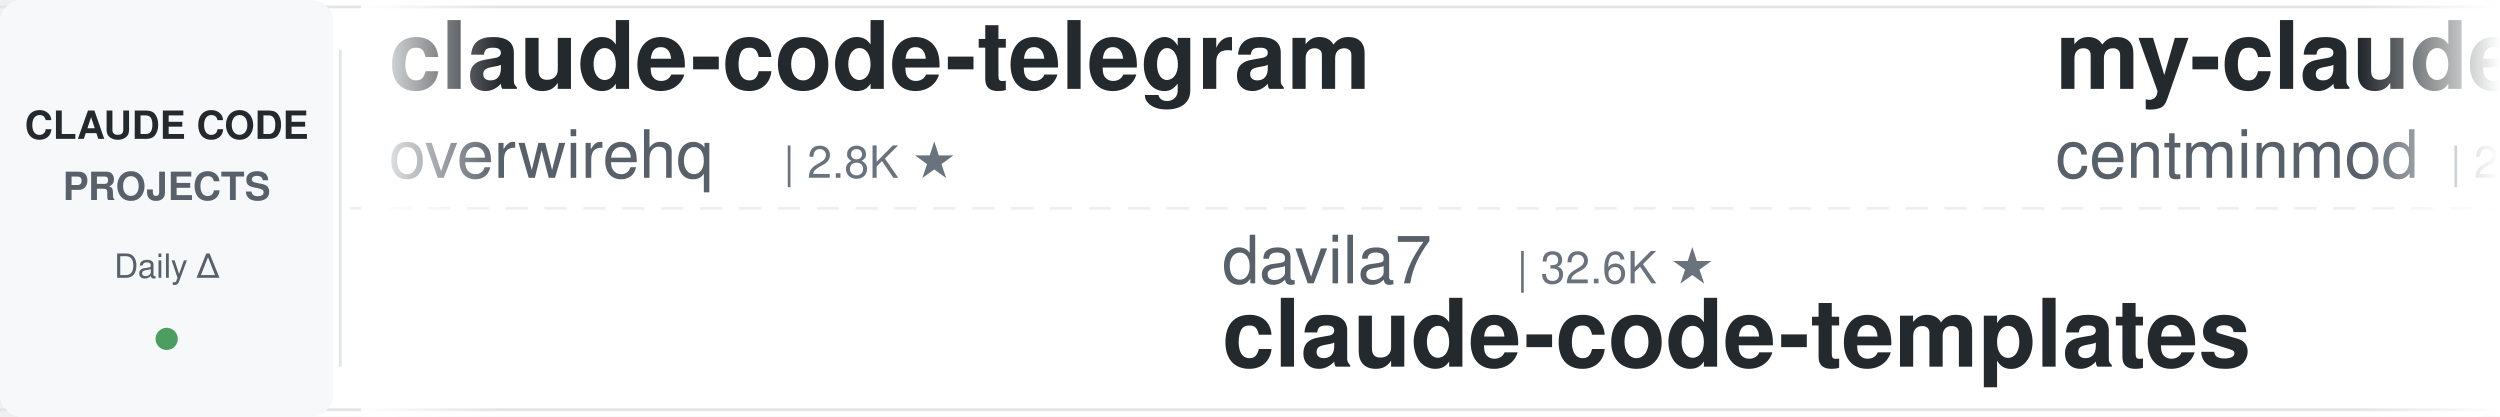
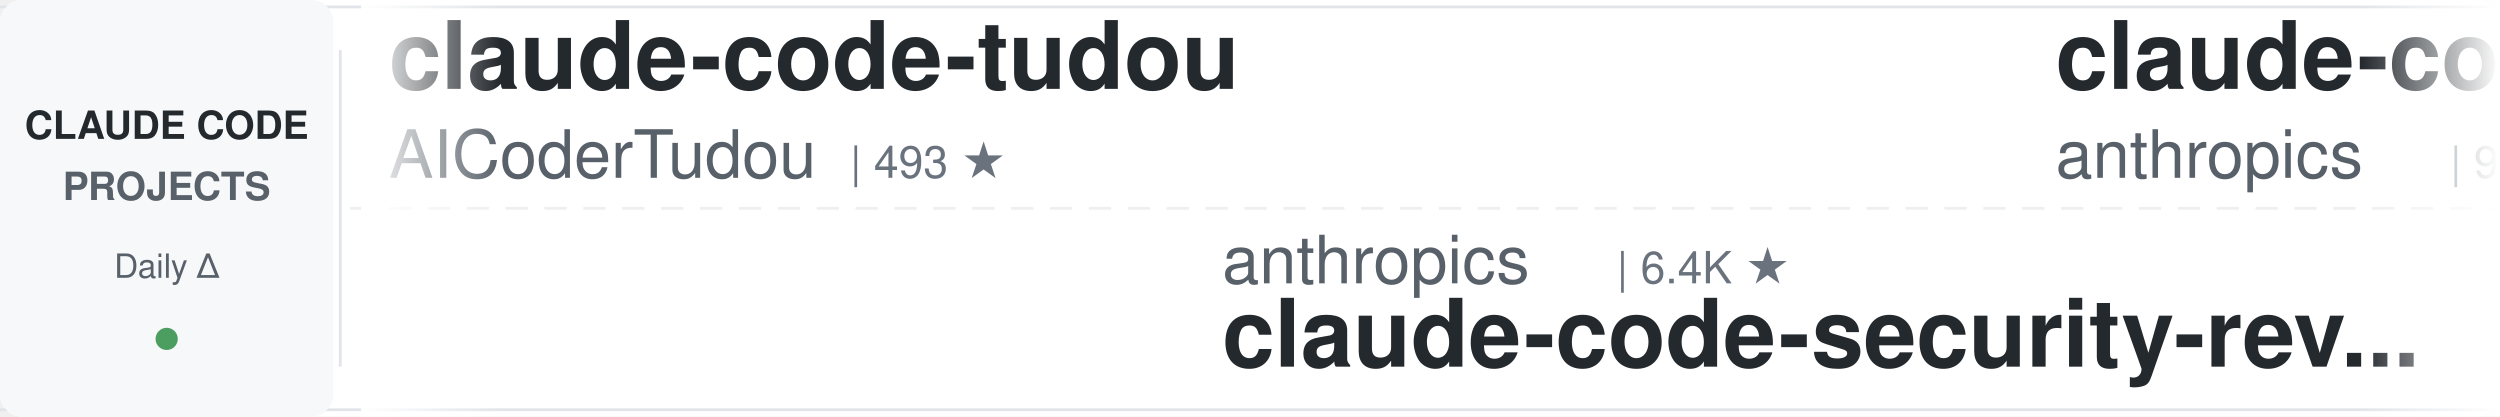
<svg xmlns="http://www.w3.org/2000/svg" width="900" height="150">
  <defs>
    <linearGradient id="leftFade" x1="0%" y1="0%" x2="100%" y2="0%">
      <stop offset="0%" style="stop-color:#ffffff;stop-opacity:1" />
      <stop offset="100%" style="stop-color:#ffffff;stop-opacity:0" />
    </linearGradient>
    <linearGradient id="rightFade" x1="0%" y1="0%" x2="100%" y2="0%">
      <stop offset="0%" style="stop-color:#ffffff;stop-opacity:0" />
      <stop offset="100%" style="stop-color:#ffffff;stop-opacity:1" />
    </linearGradient>
  </defs>
  <rect width="900" height="150" fill="#ffffff" rx="8" />
  <rect x="0" y="2" width="900" height="1" fill="#e1e4e8" />
  <rect x="0" y="147" width="900" height="1" fill="#e1e4e8" />
  <line x1="0" y1="75" x2="900" y2="75" stroke="#e1e4e8" stroke-width="1" stroke-dasharray="8 6" opacity="0.6" />
  <rect x="0" y="0" width="120" height="150" fill="#f6f8fa" rx="8" />
  <text x="60" y="50" font-family="-apple-system, BlinkMacSystemFont, 'Segoe UI', Helvetica, Arial, sans-serif" font-size="14" font-weight="600" fill="#24292e" text-anchor="middle">CLAUDE CODE</text>
  <text x="60" y="72" font-family="-apple-system, BlinkMacSystemFont, 'Segoe UI', Helvetica, Arial, sans-serif" font-size="14" font-weight="600" fill="#586069" text-anchor="middle">PROJECTS</text>
  <text x="60" y="100" font-family="-apple-system, BlinkMacSystemFont, 'Segoe UI', Helvetica, Arial, sans-serif" font-size="12" font-weight="500" fill="#586069" text-anchor="middle">Daily Δ</text>
  <circle cx="60" cy="122" r="4" fill="#22863a" opacity="0.8" />
  <rect x="122" y="18" width="1" height="114" fill="#e1e4e8" />
  <clipPath id="tickerClip">
    <rect x="130" y="0" width="770" height="150" />
  </clipPath>
  <g clip-path="url(#tickerClip)">
    <g id="tickerItems">
      <animateTransform attributeName="transform" attributeType="XML" type="translate" from="0 0" to="-3000 0" dur="54s" repeatCount="indefinite" />
      <g transform="translate(0, 0)">
-         <text x="140" y="32" font-family="-apple-system, BlinkMacSystemFont, 'Segoe UI', Helvetica, Arial, sans-serif" font-size="34" font-weight="600" fill="#24292e">claude-code-telegram</text>
-         <text x="140" y="64" font-family="-apple-system, BlinkMacSystemFont, 'Segoe UI', Helvetica, Arial, sans-serif" font-size="24" font-weight="400" fill="#586069">overwirehq</text>
-         <text x="282" y="64" font-family="-apple-system, BlinkMacSystemFont, 'Segoe UI', Helvetica, Arial, sans-serif" font-size="16" font-weight="500" fill="#6a737d">| 2.8K ★</text>
+         <text x="140" y="32" font-family="-apple-system, BlinkMacSystemFont, 'Segoe UI', Helvetica, Arial, sans-serif" font-size="34" font-weight="600" fill="#24292e">claude-code-tudou</text>
+         <text x="140" y="64" font-family="-apple-system, BlinkMacSystemFont, 'Segoe UI', Helvetica, Arial, sans-serif" font-size="24" font-weight="400" fill="#586069">AICoderTudou</text>
+         <text x="306" y="64" font-family="-apple-system, BlinkMacSystemFont, 'Segoe UI', Helvetica, Arial, sans-serif" font-size="16" font-weight="500" fill="#6a737d">| 493 ★</text>
      </g>
      <g transform="translate(300, 0)">
-         <text x="140" y="102" font-family="-apple-system, BlinkMacSystemFont, 'Segoe UI', Helvetica, Arial, sans-serif" font-size="24" font-weight="400" fill="#586069">davila7</text>
-         <text x="246" y="102" font-family="-apple-system, BlinkMacSystemFont, 'Segoe UI', Helvetica, Arial, sans-serif" font-size="16" font-weight="500" fill="#6a737d">| 32.6K ★</text>
-         <text x="140" y="132" font-family="-apple-system, BlinkMacSystemFont, 'Segoe UI', Helvetica, Arial, sans-serif" font-size="34" font-weight="600" fill="#24292e">claude-code-templates</text>
+         <text x="140" y="102" font-family="-apple-system, BlinkMacSystemFont, 'Segoe UI', Helvetica, Arial, sans-serif" font-size="24" font-weight="400" fill="#586069">anthropics</text>
+         <text x="282" y="102" font-family="-apple-system, BlinkMacSystemFont, 'Segoe UI', Helvetica, Arial, sans-serif" font-size="16" font-weight="500" fill="#6a737d">| 6.4K ★</text>
+         <text x="140" y="132" font-family="-apple-system, BlinkMacSystemFont, 'Segoe UI', Helvetica, Arial, sans-serif" font-size="34" font-weight="600" fill="#24292e">claude-code-security-rev...</text>
      </g>
      <g transform="translate(600, 0)">
-         <text x="140" y="32" font-family="-apple-system, BlinkMacSystemFont, 'Segoe UI', Helvetica, Arial, sans-serif" font-size="34" font-weight="600" fill="#24292e">my-claude-code-setup</text>
-         <text x="140" y="64" font-family="-apple-system, BlinkMacSystemFont, 'Segoe UI', Helvetica, Arial, sans-serif" font-size="24" font-weight="400" fill="#586069">centminmod</text>
-         <text x="282" y="64" font-family="-apple-system, BlinkMacSystemFont, 'Segoe UI', Helvetica, Arial, sans-serif" font-size="16" font-weight="500" fill="#6a737d">| 2.7K ★</text>
+         <text x="140" y="32" font-family="-apple-system, BlinkMacSystemFont, 'Segoe UI', Helvetica, Arial, sans-serif" font-size="34" font-weight="600" fill="#24292e">claude-code-action</text>
+         <text x="140" y="64" font-family="-apple-system, BlinkMacSystemFont, 'Segoe UI', Helvetica, Arial, sans-serif" font-size="24" font-weight="400" fill="#586069">anthropics</text>
+         <text x="282" y="64" font-family="-apple-system, BlinkMacSystemFont, 'Segoe UI', Helvetica, Arial, sans-serif" font-size="16" font-weight="500" fill="#6a737d">| 9.5K ★</text>
      </g>
      <g transform="translate(900, 0)">
+         <text x="140" y="102" font-family="-apple-system, BlinkMacSystemFont, 'Segoe UI', Helvetica, Arial, sans-serif" font-size="24" font-weight="400" fill="#586069">WorldFlowAI</text>
+         <text x="294" y="102" font-family="-apple-system, BlinkMacSystemFont, 'Segoe UI', Helvetica, Arial, sans-serif" font-size="16" font-weight="500" fill="#6a737d">| 4.5K ★</text>
+         <text x="140" y="132" font-family="-apple-system, BlinkMacSystemFont, 'Segoe UI', Helvetica, Arial, sans-serif" font-size="34" font-weight="600" fill="#24292e">everything-claude-code</text>
+       </g>
+       <g transform="translate(1200, 0)">
+         <text x="140" y="32" font-family="-apple-system, BlinkMacSystemFont, 'Segoe UI', Helvetica, Arial, sans-serif" font-size="34" font-weight="600" fill="#24292e">claude-code-harness</text>
+         <text x="140" y="64" font-family="-apple-system, BlinkMacSystemFont, 'Segoe UI', Helvetica, Arial, sans-serif" font-size="24" font-weight="400" fill="#586069">Chachamaru127</text>
+         <text x="318" y="64" font-family="-apple-system, BlinkMacSystemFont, 'Segoe UI', Helvetica, Arial, sans-serif" font-size="16" font-weight="500" fill="#6a737d">| 3.2K ★</text>
+       </g>
+       <g transform="translate(1500, 0)">
+         <text x="140" y="102" font-family="-apple-system, BlinkMacSystemFont, 'Segoe UI', Helvetica, Arial, sans-serif" font-size="24" font-weight="400" fill="#586069">ding113</text>
+         <text x="246" y="102" font-family="-apple-system, BlinkMacSystemFont, 'Segoe UI', Helvetica, Arial, sans-serif" font-size="16" font-weight="500" fill="#6a737d">| 3.4K ★</text>
+         <text x="140" y="132" font-family="-apple-system, BlinkMacSystemFont, 'Segoe UI', Helvetica, Arial, sans-serif" font-size="34" font-weight="600" fill="#24292e">claude-code-hub</text>
+       </g>
+       <g transform="translate(1800, 0)">
+         <text x="140" y="32" font-family="-apple-system, BlinkMacSystemFont, 'Segoe UI', Helvetica, Arial, sans-serif" font-size="34" font-weight="600" fill="#24292e">claude-code-templates</text>
+         <text x="140" y="64" font-family="-apple-system, BlinkMacSystemFont, 'Segoe UI', Helvetica, Arial, sans-serif" font-size="24" font-weight="400" fill="#586069">davila7</text>
+         <text x="246" y="64" font-family="-apple-system, BlinkMacSystemFont, 'Segoe UI', Helvetica, Arial, sans-serif" font-size="16" font-weight="500" fill="#6a737d">| 32.6K ★</text>
+       </g>
+       <g transform="translate(2100, 0)">
        <text x="140" y="102" font-family="-apple-system, BlinkMacSystemFont, 'Segoe UI', Helvetica, Arial, sans-serif" font-size="24" font-weight="400" fill="#586069">pedrohcgs</text>
        <text x="270" y="102" font-family="-apple-system, BlinkMacSystemFont, 'Segoe UI', Helvetica, Arial, sans-serif" font-size="16" font-weight="500" fill="#6a737d">| 1.7K ★</text>
        <text x="140" y="132" font-family="-apple-system, BlinkMacSystemFont, 'Segoe UI', Helvetica, Arial, sans-serif" font-size="34" font-weight="600" fill="#24292e">claude-code-my-workflow</text>
      </g>
-       <g transform="translate(1200, 0)">
-         <text x="140" y="32" font-family="-apple-system, BlinkMacSystemFont, 'Segoe UI', Helvetica, Arial, sans-serif" font-size="34" font-weight="600" fill="#24292e">claude-code-from-source</text>
-         <text x="140" y="64" font-family="-apple-system, BlinkMacSystemFont, 'Segoe UI', Helvetica, Arial, sans-serif" font-size="24" font-weight="400" fill="#586069">alejandrobalderas</text>
-         <text x="366" y="64" font-family="-apple-system, BlinkMacSystemFont, 'Segoe UI', Helvetica, Arial, sans-serif" font-size="16" font-weight="500" fill="#6a737d">| 3.0K ★</text>
-       </g>
-       <g transform="translate(1500, 0)">
-         <text x="140" y="102" font-family="-apple-system, BlinkMacSystemFont, 'Segoe UI', Helvetica, Arial, sans-serif" font-size="24" font-weight="400" fill="#586069">Alishahryar1</text>
-         <text x="306" y="102" font-family="-apple-system, BlinkMacSystemFont, 'Segoe UI', Helvetica, Arial, sans-serif" font-size="16" font-weight="500" fill="#6a737d">| 58.2K ★</text>
-         <text x="140" y="132" font-family="-apple-system, BlinkMacSystemFont, 'Segoe UI', Helvetica, Arial, sans-serif" font-size="34" font-weight="600" fill="#24292e">free-claude-code</text>
-       </g>
-       <g transform="translate(1800, 0)">
-         <text x="140" y="32" font-family="-apple-system, BlinkMacSystemFont, 'Segoe UI', Helvetica, Arial, sans-serif" font-size="34" font-weight="600" fill="#24292e">claude-code-workflows</text>
-         <text x="140" y="64" font-family="-apple-system, BlinkMacSystemFont, 'Segoe UI', Helvetica, Arial, sans-serif" font-size="24" font-weight="400" fill="#586069">OneRedOak</text>
-         <text x="270" y="64" font-family="-apple-system, BlinkMacSystemFont, 'Segoe UI', Helvetica, Arial, sans-serif" font-size="16" font-weight="500" fill="#6a737d">| 3.9K ★</text>
-       </g>
-       <g transform="translate(2100, 0)">
-         <text x="140" y="102" font-family="-apple-system, BlinkMacSystemFont, 'Segoe UI', Helvetica, Arial, sans-serif" font-size="24" font-weight="400" fill="#586069">techjarves</text>
-         <text x="282" y="102" font-family="-apple-system, BlinkMacSystemFont, 'Segoe UI', Helvetica, Arial, sans-serif" font-size="16" font-weight="500" fill="#6a737d">| 1.6K ★</text>
-         <text x="140" y="132" font-family="-apple-system, BlinkMacSystemFont, 'Segoe UI', Helvetica, Arial, sans-serif" font-size="34" font-weight="600" fill="#24292e">ClaudeCode-Portable</text>
-       </g>
      <g transform="translate(2400, 0)">
-         <text x="140" y="32" font-family="-apple-system, BlinkMacSystemFont, 'Segoe UI', Helvetica, Arial, sans-serif" font-size="34" font-weight="600" fill="#24292e">claude-code-proxy</text>
-         <text x="140" y="64" font-family="-apple-system, BlinkMacSystemFont, 'Segoe UI', Helvetica, Arial, sans-serif" font-size="24" font-weight="400" fill="#586069">1rgs</text>
-         <text x="210" y="64" font-family="-apple-system, BlinkMacSystemFont, 'Segoe UI', Helvetica, Arial, sans-serif" font-size="16" font-weight="500" fill="#6a737d">| 3.8K ★</text>
+         <text x="140" y="32" font-family="-apple-system, BlinkMacSystemFont, 'Segoe UI', Helvetica, Arial, sans-serif" font-size="34" font-weight="600" fill="#24292e">awesome-claude-code</text>
+         <text x="140" y="64" font-family="-apple-system, BlinkMacSystemFont, 'Segoe UI', Helvetica, Arial, sans-serif" font-size="24" font-weight="400" fill="#586069">jqueryscript</text>
+         <text x="306" y="64" font-family="-apple-system, BlinkMacSystemFont, 'Segoe UI', Helvetica, Arial, sans-serif" font-size="16" font-weight="500" fill="#6a737d">| 530 ★</text>
      </g>
      <g transform="translate(2700, 0)">
-         <text x="140" y="102" font-family="-apple-system, BlinkMacSystemFont, 'Segoe UI', Helvetica, Arial, sans-serif" font-size="24" font-weight="400" fill="#586069">Chachamaru127</text>
-         <text x="318" y="102" font-family="-apple-system, BlinkMacSystemFont, 'Segoe UI', Helvetica, Arial, sans-serif" font-size="16" font-weight="500" fill="#6a737d">| 3.2K ★</text>
-         <text x="140" y="132" font-family="-apple-system, BlinkMacSystemFont, 'Segoe UI', Helvetica, Arial, sans-serif" font-size="34" font-weight="600" fill="#24292e">claude-code-harness</text>
+         <text x="140" y="102" font-family="-apple-system, BlinkMacSystemFont, 'Segoe UI', Helvetica, Arial, sans-serif" font-size="24" font-weight="400" fill="#586069">disler</text>
+         <text x="234" y="102" font-family="-apple-system, BlinkMacSystemFont, 'Segoe UI', Helvetica, Arial, sans-serif" font-size="16" font-weight="500" fill="#6a737d">| 1.7K ★</text>
+         <text x="140" y="132" font-family="-apple-system, BlinkMacSystemFont, 'Segoe UI', Helvetica, Arial, sans-serif" font-size="34" font-weight="600" fill="#24292e">pi-vs-claude-code</text>
      </g>
      <g transform="translate(3000, 0)">
-         <text x="140" y="32" font-family="-apple-system, BlinkMacSystemFont, 'Segoe UI', Helvetica, Arial, sans-serif" font-size="34" font-weight="600" fill="#24292e">claude-code-telegram</text>
-         <text x="140" y="64" font-family="-apple-system, BlinkMacSystemFont, 'Segoe UI', Helvetica, Arial, sans-serif" font-size="24" font-weight="400" fill="#586069">overwirehq</text>
-         <text x="282" y="64" font-family="-apple-system, BlinkMacSystemFont, 'Segoe UI', Helvetica, Arial, sans-serif" font-size="16" font-weight="500" fill="#6a737d">| 2.8K ★</text>
+         <text x="140" y="32" font-family="-apple-system, BlinkMacSystemFont, 'Segoe UI', Helvetica, Arial, sans-serif" font-size="34" font-weight="600" fill="#24292e">claude-code-tudou</text>
+         <text x="140" y="64" font-family="-apple-system, BlinkMacSystemFont, 'Segoe UI', Helvetica, Arial, sans-serif" font-size="24" font-weight="400" fill="#586069">AICoderTudou</text>
+         <text x="306" y="64" font-family="-apple-system, BlinkMacSystemFont, 'Segoe UI', Helvetica, Arial, sans-serif" font-size="16" font-weight="500" fill="#6a737d">| 493 ★</text>
      </g>
      <g transform="translate(3300, 0)">
-         <text x="140" y="102" font-family="-apple-system, BlinkMacSystemFont, 'Segoe UI', Helvetica, Arial, sans-serif" font-size="24" font-weight="400" fill="#586069">davila7</text>
-         <text x="246" y="102" font-family="-apple-system, BlinkMacSystemFont, 'Segoe UI', Helvetica, Arial, sans-serif" font-size="16" font-weight="500" fill="#6a737d">| 32.6K ★</text>
-         <text x="140" y="132" font-family="-apple-system, BlinkMacSystemFont, 'Segoe UI', Helvetica, Arial, sans-serif" font-size="34" font-weight="600" fill="#24292e">claude-code-templates</text>
+         <text x="140" y="102" font-family="-apple-system, BlinkMacSystemFont, 'Segoe UI', Helvetica, Arial, sans-serif" font-size="24" font-weight="400" fill="#586069">anthropics</text>
+         <text x="282" y="102" font-family="-apple-system, BlinkMacSystemFont, 'Segoe UI', Helvetica, Arial, sans-serif" font-size="16" font-weight="500" fill="#6a737d">| 6.4K ★</text>
+         <text x="140" y="132" font-family="-apple-system, BlinkMacSystemFont, 'Segoe UI', Helvetica, Arial, sans-serif" font-size="34" font-weight="600" fill="#24292e">claude-code-security-rev...</text>
      </g>
      <g transform="translate(3600, 0)">
-         <text x="140" y="32" font-family="-apple-system, BlinkMacSystemFont, 'Segoe UI', Helvetica, Arial, sans-serif" font-size="34" font-weight="600" fill="#24292e">my-claude-code-setup</text>
-         <text x="140" y="64" font-family="-apple-system, BlinkMacSystemFont, 'Segoe UI', Helvetica, Arial, sans-serif" font-size="24" font-weight="400" fill="#586069">centminmod</text>
-         <text x="282" y="64" font-family="-apple-system, BlinkMacSystemFont, 'Segoe UI', Helvetica, Arial, sans-serif" font-size="16" font-weight="500" fill="#6a737d">| 2.7K ★</text>
+         <text x="140" y="32" font-family="-apple-system, BlinkMacSystemFont, 'Segoe UI', Helvetica, Arial, sans-serif" font-size="34" font-weight="600" fill="#24292e">claude-code-action</text>
+         <text x="140" y="64" font-family="-apple-system, BlinkMacSystemFont, 'Segoe UI', Helvetica, Arial, sans-serif" font-size="24" font-weight="400" fill="#586069">anthropics</text>
+         <text x="282" y="64" font-family="-apple-system, BlinkMacSystemFont, 'Segoe UI', Helvetica, Arial, sans-serif" font-size="16" font-weight="500" fill="#6a737d">| 9.5K ★</text>
      </g>
      <g transform="translate(3900, 0)">
-         <text x="140" y="102" font-family="-apple-system, BlinkMacSystemFont, 'Segoe UI', Helvetica, Arial, sans-serif" font-size="24" font-weight="400" fill="#586069">pedrohcgs</text>
-         <text x="270" y="102" font-family="-apple-system, BlinkMacSystemFont, 'Segoe UI', Helvetica, Arial, sans-serif" font-size="16" font-weight="500" fill="#6a737d">| 1.7K ★</text>
-         <text x="140" y="132" font-family="-apple-system, BlinkMacSystemFont, 'Segoe UI', Helvetica, Arial, sans-serif" font-size="34" font-weight="600" fill="#24292e">claude-code-my-workflow</text>
+         <text x="140" y="102" font-family="-apple-system, BlinkMacSystemFont, 'Segoe UI', Helvetica, Arial, sans-serif" font-size="24" font-weight="400" fill="#586069">WorldFlowAI</text>
+         <text x="294" y="102" font-family="-apple-system, BlinkMacSystemFont, 'Segoe UI', Helvetica, Arial, sans-serif" font-size="16" font-weight="500" fill="#6a737d">| 4.5K ★</text>
+         <text x="140" y="132" font-family="-apple-system, BlinkMacSystemFont, 'Segoe UI', Helvetica, Arial, sans-serif" font-size="34" font-weight="600" fill="#24292e">everything-claude-code</text>
      </g>
    </g>
  </g>
  <rect x="130" y="0" width="50" height="150" fill="url(#leftFade)" />
  <rect x="850" y="0" width="50" height="150" fill="url(#rightFade)" />
</svg>
